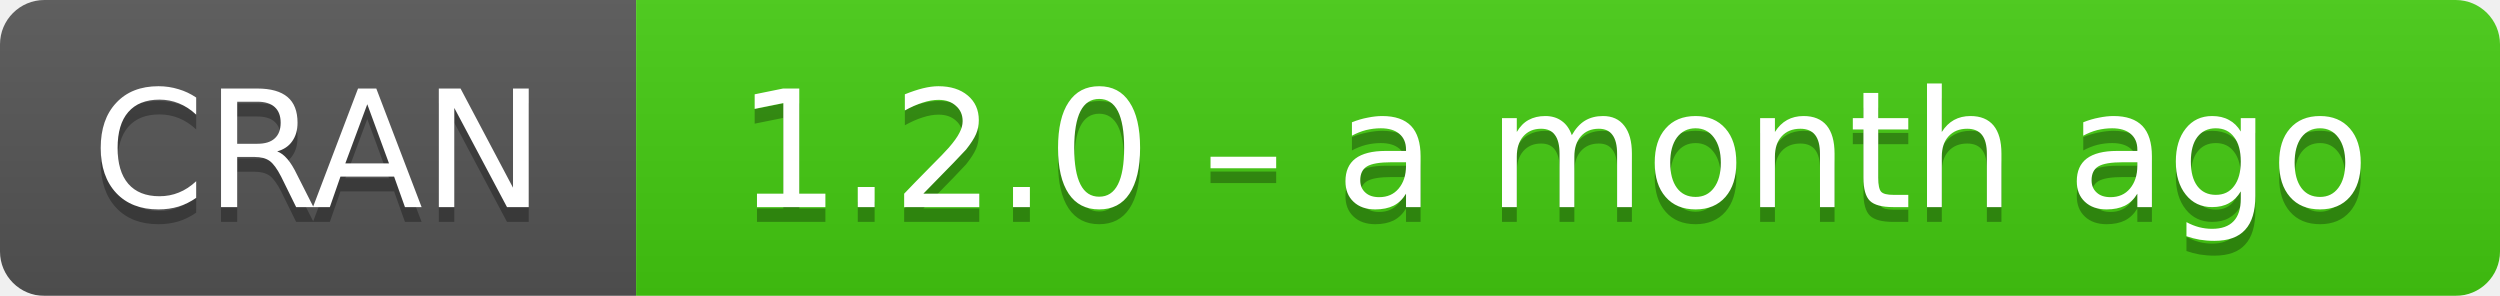
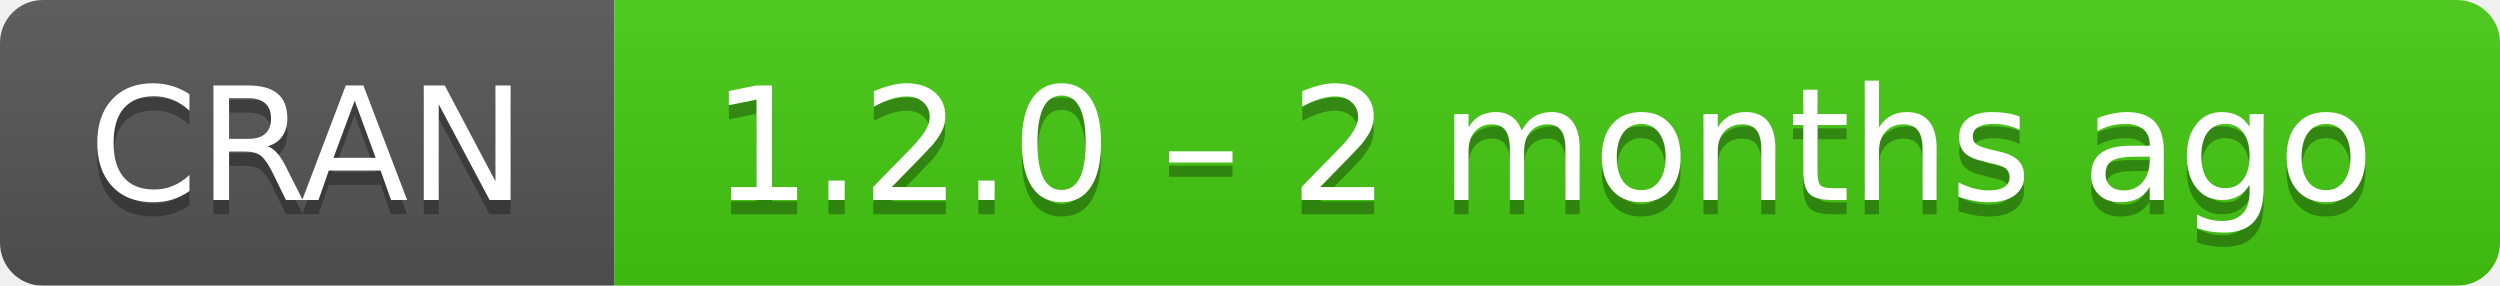
- <svg xmlns="http://www.w3.org/2000/svg" width="169" height="20" aria-label="CRAN 1.2.0 – a month ago">
+ <svg xmlns="http://www.w3.org/2000/svg" width="175" height="20" aria-label="CRAN 1.2.0 – 2 months ago">
  <linearGradient id="b" x2="0" y2="100%">
    <stop offset="0" stop-color="#bbb" stop-opacity=".1" />
    <stop offset="1" stop-opacity=".1" />
  </linearGradient>
  <mask id="a">
-     <rect width="169" height="20" rx="3" fill="#fff" />
+     <rect width="175" height="20" rx="3" fill="#fff" />
  </mask>
  <g mask="url(#a)">
    <path fill="#555" d="M0 0h43v20H0z" />
-     <path fill="#4c1" d="M43 0h147v20H43z" />
-     <path fill="url(#b)" d="M0 0h169v20H0z" />
+     <path fill="#4c1" d="M43 0h153v20H43z" />
+     <path fill="url(#b)" d="M0 0h175v20H0z" />
  </g>
  <g fill="#fff" text-anchor="middle" font-family="DejaVu Sans,Verdana,Geneva,sans-serif" font-size="11">
    <text x="21.5" y="15" fill="#010101" fill-opacity=".3">
      CRAN
    </text>
    <text x="21.5" y="14">
      CRAN
    </text>
-     <text x="105" y="15" fill="#010101" fill-opacity=".3">
-       1.2.0 – a month ago
+     <text x="108" y="15" fill="#010101" fill-opacity=".3">
+       1.2.0 – 2 months ago
    </text>
-     <text x="105" y="14">
-       1.2.0 – a month ago
+     <text x="108" y="14">
+       1.2.0 – 2 months ago
    </text>
  </g>
</svg>
